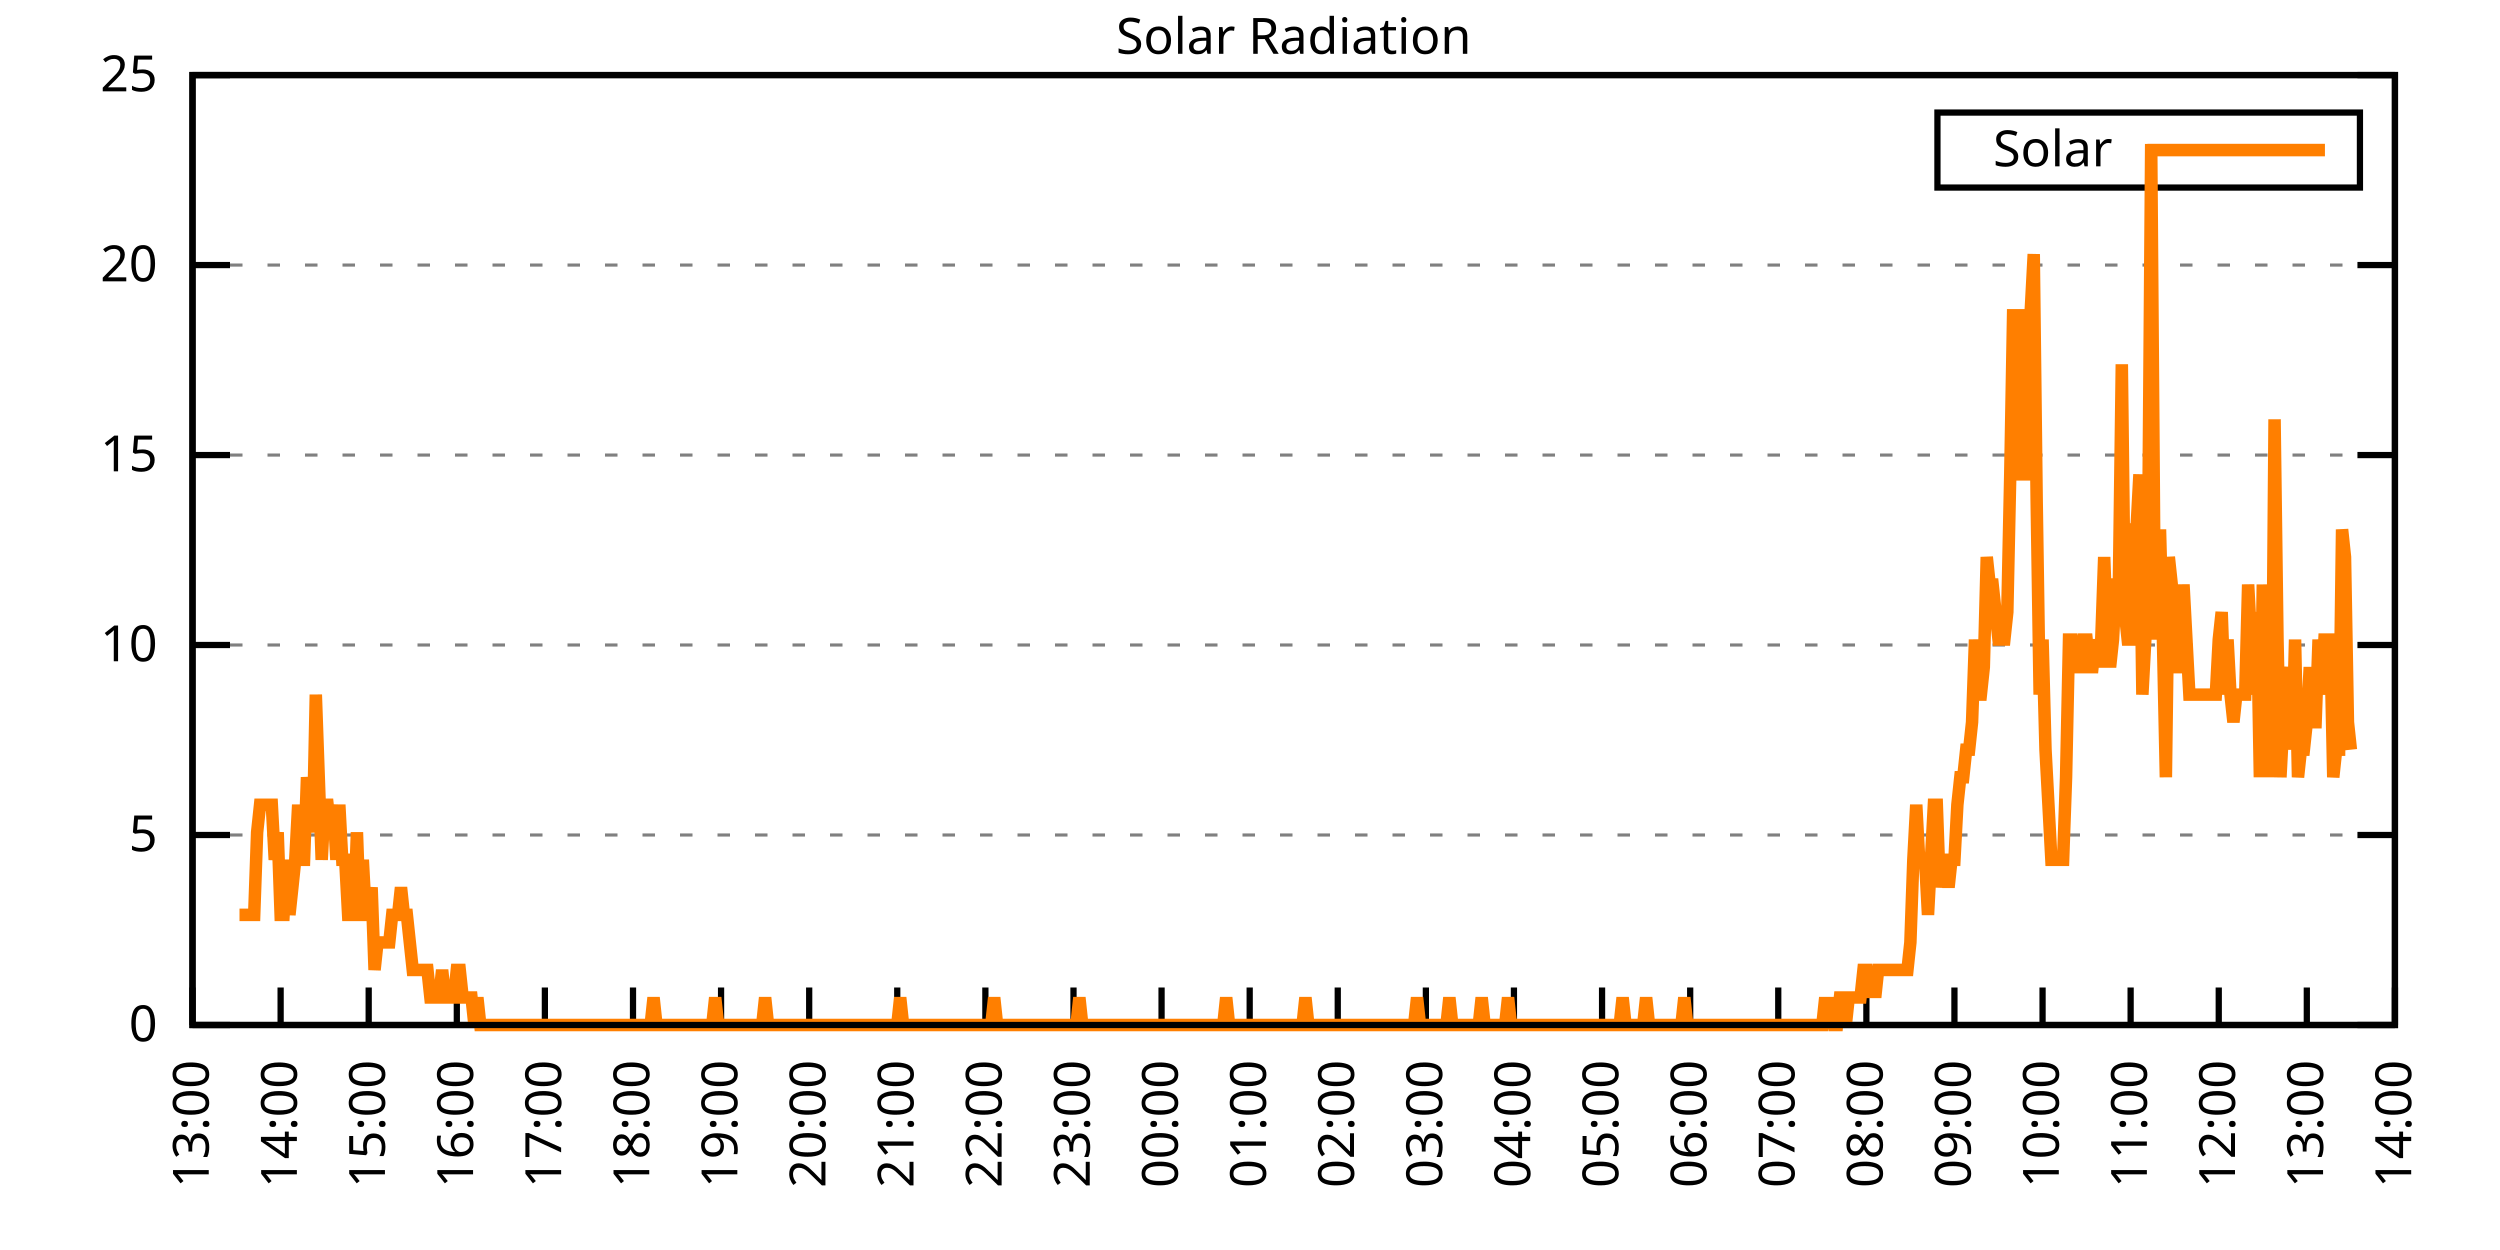
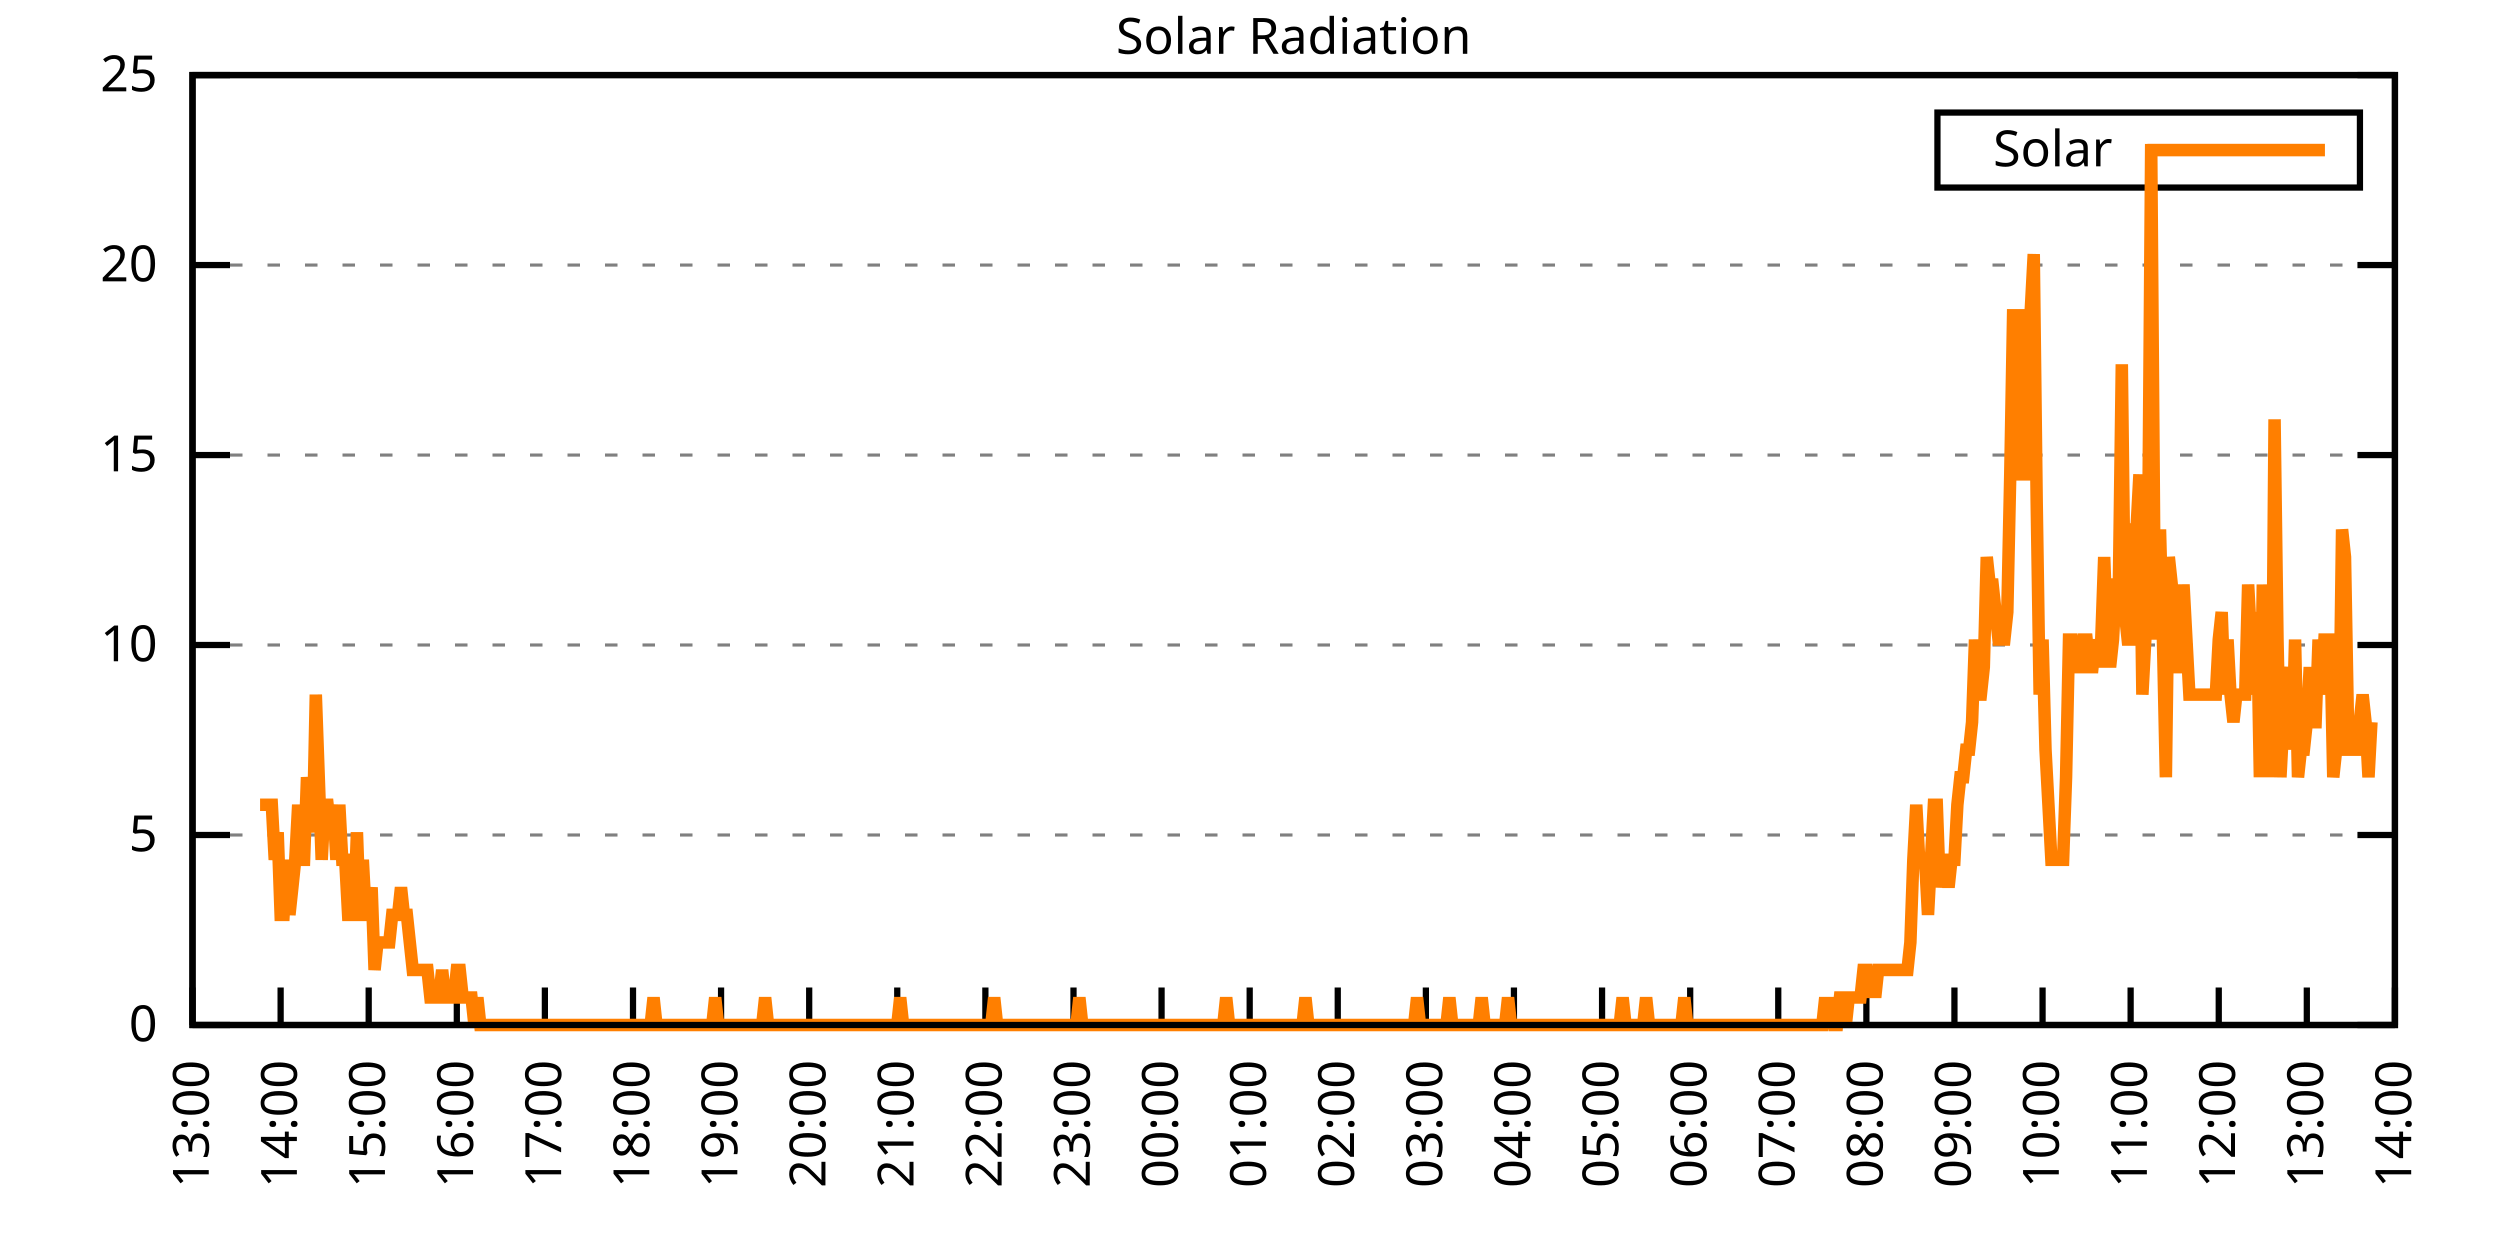
<svg xmlns="http://www.w3.org/2000/svg" xmlns:xlink="http://www.w3.org/1999/xlink" width="400" height="200" viewBox="0 0 400 200">
  <g id="gnuplot_canvas">
    <rect x="0" y="0" width="400" height="200" fill="none" />
    <defs>
      <circle id="gpDot" r="0.5" stroke-width="0.5" stroke="currentColor" />
      <path id="gpPt0" stroke-width="0.333" stroke="currentColor" d="M-1,0 h2 M0,-1 v2" />
      <path id="gpPt1" stroke-width="0.333" stroke="currentColor" d="M-1,-1 L1,1 M1,-1 L-1,1" />
      <path id="gpPt2" stroke-width="0.333" stroke="currentColor" d="M-1,0 L1,0 M0,-1 L0,1 M-1,-1 L1,1 M-1,1 L1,-1" />
      <rect id="gpPt3" stroke-width="0.333" stroke="currentColor" x="-1" y="-1" width="2" height="2" />
      <rect id="gpPt4" stroke-width="0.333" stroke="currentColor" fill="currentColor" x="-1" y="-1" width="2" height="2" />
      <circle id="gpPt5" stroke-width="0.333" stroke="currentColor" cx="0" cy="0" r="1" />
      <use xlink:href="#gpPt5" id="gpPt6" fill="currentColor" stroke="none" />
      <path id="gpPt7" stroke-width="0.333" stroke="currentColor" d="M0,-1.33 L-1.33,0.67 L1.33,0.67 z" />
      <use xlink:href="#gpPt7" id="gpPt8" fill="currentColor" stroke="none" />
      <use xlink:href="#gpPt7" id="gpPt9" stroke="currentColor" transform="rotate(180)" />
      <use xlink:href="#gpPt9" id="gpPt10" fill="currentColor" stroke="none" />
      <use xlink:href="#gpPt3" id="gpPt11" stroke="currentColor" transform="rotate(45)" />
      <use xlink:href="#gpPt11" id="gpPt12" fill="currentColor" stroke="none" />
      <path id="gpPt13" stroke-width="0.333" stroke="currentColor" d="M0,1.330 L1.265,0.411 L0.782,-1.067 L-0.782,-1.076 L-1.265,0.411 z" />
      <use xlink:href="#gpPt13" id="gpPt14" fill="currentColor" stroke="none" />
      <filter id="textbox" filterUnits="objectBoundingBox" x="0" y="0" height="1" width="1">
        <feFlood flood-color="white" flood-opacity="1" result="bgnd" />
        <feComposite in="SourceGraphic" in2="bgnd" operator="atop" />
      </filter>
      <filter id="greybox" filterUnits="objectBoundingBox" x="0" y="0" height="1" width="1">
        <feFlood flood-color="lightgrey" flood-opacity="1" result="grey" />
        <feComposite in="SourceGraphic" in2="grey" operator="atop" />
      </filter>
    </defs>
    <g fill="none" color="white" stroke="currentColor" stroke-width="1.00" stroke-linecap="butt" stroke-linejoin="miter">
</g>
    <g fill="none" color="black" stroke="currentColor" stroke-width="1.00" stroke-linecap="butt" stroke-linejoin="miter">
      <g stroke="none" shape-rendering="crispEdges">
        <polygon fill="rgb(255, 255, 255)" points="30.80,164.00 383.18,164.00 383.18,12.02 30.80,12.02 " />
      </g>
    </g>
    <g fill="none" color="black" stroke="currentColor" stroke-width="1.00" stroke-linecap="butt" stroke-linejoin="miter">
</g>
    <g fill="none" color="black" stroke="black" stroke-width="0.50" stroke-linecap="butt" stroke-linejoin="miter">
</g>
    <g fill="none" color="gray" stroke="currentColor" stroke-width="0.50" stroke-linecap="butt" stroke-linejoin="miter">
      <path stroke="gray" stroke-dasharray="2,4" class="gridline" d="M30.80,164.00 L383.19,164.00  " />
    </g>
    <g fill="none" color="gray" stroke="gray" stroke-width="1.00" stroke-linecap="butt" stroke-linejoin="miter">
</g>
    <g fill="none" color="black" stroke="currentColor" stroke-width="1.00" stroke-linecap="butt" stroke-linejoin="miter">
      <path stroke="black" d="M30.80,164.00 L36.80,164.00 M383.19,164.00 L377.19,164.00  " />
      <g transform="translate(25.20,166.60)" stroke="none" fill="black" font-family="Sans" font-size="8.00" text-anchor="end">
        <text>
          <tspan font-family="Sans"> 0</tspan>
        </text>
      </g>
    </g>
    <g fill="none" color="black" stroke="currentColor" stroke-width="1.00" stroke-linecap="butt" stroke-linejoin="miter">
</g>
    <g fill="none" color="black" stroke="black" stroke-width="0.50" stroke-linecap="butt" stroke-linejoin="miter">
</g>
    <g fill="none" color="gray" stroke="currentColor" stroke-width="0.50" stroke-linecap="butt" stroke-linejoin="miter">
      <path stroke="gray" stroke-dasharray="2,4" class="gridline" d="M30.80,133.60 L383.19,133.60  " />
    </g>
    <g fill="none" color="gray" stroke="gray" stroke-width="1.00" stroke-linecap="butt" stroke-linejoin="miter">
</g>
    <g fill="none" color="black" stroke="currentColor" stroke-width="1.00" stroke-linecap="butt" stroke-linejoin="miter">
      <path stroke="black" d="M30.80,133.60 L36.80,133.60 M383.19,133.60 L377.19,133.60  " />
      <g transform="translate(25.20,136.20)" stroke="none" fill="black" font-family="Sans" font-size="8.00" text-anchor="end">
        <text>
          <tspan font-family="Sans"> 5</tspan>
        </text>
      </g>
    </g>
    <g fill="none" color="black" stroke="currentColor" stroke-width="1.00" stroke-linecap="butt" stroke-linejoin="miter">
</g>
    <g fill="none" color="black" stroke="black" stroke-width="0.50" stroke-linecap="butt" stroke-linejoin="miter">
</g>
    <g fill="none" color="gray" stroke="currentColor" stroke-width="0.50" stroke-linecap="butt" stroke-linejoin="miter">
      <path stroke="gray" stroke-dasharray="2,4" class="gridline" d="M30.80,103.20 L383.19,103.20  " />
    </g>
    <g fill="none" color="gray" stroke="gray" stroke-width="1.00" stroke-linecap="butt" stroke-linejoin="miter">
</g>
    <g fill="none" color="black" stroke="currentColor" stroke-width="1.00" stroke-linecap="butt" stroke-linejoin="miter">
      <path stroke="black" d="M30.80,103.20 L36.80,103.20 M383.19,103.20 L377.19,103.20  " />
      <g transform="translate(25.20,105.80)" stroke="none" fill="black" font-family="Sans" font-size="8.00" text-anchor="end">
        <text>
          <tspan font-family="Sans"> 10</tspan>
        </text>
      </g>
    </g>
    <g fill="none" color="black" stroke="currentColor" stroke-width="1.00" stroke-linecap="butt" stroke-linejoin="miter">
</g>
    <g fill="none" color="black" stroke="black" stroke-width="0.50" stroke-linecap="butt" stroke-linejoin="miter">
</g>
    <g fill="none" color="gray" stroke="currentColor" stroke-width="0.50" stroke-linecap="butt" stroke-linejoin="miter">
      <path stroke="gray" stroke-dasharray="2,4" class="gridline" d="M30.80,72.81 L383.19,72.81  " />
    </g>
    <g fill="none" color="gray" stroke="gray" stroke-width="1.00" stroke-linecap="butt" stroke-linejoin="miter">
</g>
    <g fill="none" color="black" stroke="currentColor" stroke-width="1.00" stroke-linecap="butt" stroke-linejoin="miter">
      <path stroke="black" d="M30.80,72.81 L36.80,72.81 M383.19,72.81 L377.19,72.81  " />
      <g transform="translate(25.20,75.41)" stroke="none" fill="black" font-family="Sans" font-size="8.00" text-anchor="end">
        <text>
          <tspan font-family="Sans"> 15</tspan>
        </text>
      </g>
    </g>
    <g fill="none" color="black" stroke="currentColor" stroke-width="1.00" stroke-linecap="butt" stroke-linejoin="miter">
</g>
    <g fill="none" color="black" stroke="black" stroke-width="0.50" stroke-linecap="butt" stroke-linejoin="miter">
</g>
    <g fill="none" color="gray" stroke="currentColor" stroke-width="0.50" stroke-linecap="butt" stroke-linejoin="miter">
      <path stroke="gray" stroke-dasharray="2,4" class="gridline" d="M30.80,42.41 L383.19,42.41  " />
    </g>
    <g fill="none" color="gray" stroke="gray" stroke-width="1.00" stroke-linecap="butt" stroke-linejoin="miter">
</g>
    <g fill="none" color="black" stroke="currentColor" stroke-width="1.00" stroke-linecap="butt" stroke-linejoin="miter">
      <path stroke="black" d="M30.80,42.41 L36.80,42.41 M383.19,42.41 L377.19,42.41  " />
      <g transform="translate(25.20,45.01)" stroke="none" fill="black" font-family="Sans" font-size="8.00" text-anchor="end">
        <text>
          <tspan font-family="Sans"> 20</tspan>
        </text>
      </g>
    </g>
    <g fill="none" color="black" stroke="currentColor" stroke-width="1.00" stroke-linecap="butt" stroke-linejoin="miter">
</g>
    <g fill="none" color="black" stroke="black" stroke-width="0.50" stroke-linecap="butt" stroke-linejoin="miter">
</g>
    <g fill="none" color="gray" stroke="currentColor" stroke-width="0.50" stroke-linecap="butt" stroke-linejoin="miter">
      <path stroke="gray" stroke-dasharray="2,4" class="gridline" d="M30.80,12.01 L383.19,12.01  " />
    </g>
    <g fill="none" color="gray" stroke="gray" stroke-width="1.00" stroke-linecap="butt" stroke-linejoin="miter">
</g>
    <g fill="none" color="black" stroke="currentColor" stroke-width="1.00" stroke-linecap="butt" stroke-linejoin="miter">
      <path stroke="black" d="M30.80,12.01 L36.80,12.01 M383.19,12.01 L377.19,12.01  " />
      <g transform="translate(25.20,14.61)" stroke="none" fill="black" font-family="Sans" font-size="8.00" text-anchor="end">
        <text>
          <tspan font-family="Sans"> 25</tspan>
        </text>
      </g>
    </g>
    <g fill="none" color="black" stroke="currentColor" stroke-width="1.00" stroke-linecap="butt" stroke-linejoin="miter">
      <path stroke="black" d="M30.80,164.00 L30.80,158.00  " />
      <g transform="translate(33.40,169.60) rotate(270.00)" stroke="none" fill="black" font-family="Sans" font-size="8.00" text-anchor="end">
        <text>
          <tspan font-family="Sans">13:00</tspan>
        </text>
      </g>
    </g>
    <g fill="none" color="black" stroke="currentColor" stroke-width="1.00" stroke-linecap="butt" stroke-linejoin="miter">
      <path stroke="black" d="M44.90,164.00 L44.90,158.00  " />
      <g transform="translate(47.50,169.60) rotate(270.00)" stroke="none" fill="black" font-family="Sans" font-size="8.00" text-anchor="end">
        <text>
          <tspan font-family="Sans">14:00</tspan>
        </text>
      </g>
    </g>
    <g fill="none" color="black" stroke="currentColor" stroke-width="1.00" stroke-linecap="butt" stroke-linejoin="miter">
      <path stroke="black" d="M58.99,164.00 L58.99,158.00  " />
      <g transform="translate(61.59,169.60) rotate(270.00)" stroke="none" fill="black" font-family="Sans" font-size="8.00" text-anchor="end">
        <text>
          <tspan font-family="Sans">15:00</tspan>
        </text>
      </g>
    </g>
    <g fill="none" color="black" stroke="currentColor" stroke-width="1.00" stroke-linecap="butt" stroke-linejoin="miter">
      <path stroke="black" d="M73.09,164.00 L73.09,158.00  " />
      <g transform="translate(75.69,169.60) rotate(270.00)" stroke="none" fill="black" font-family="Sans" font-size="8.00" text-anchor="end">
        <text>
          <tspan font-family="Sans">16:00</tspan>
        </text>
      </g>
    </g>
    <g fill="none" color="black" stroke="currentColor" stroke-width="1.00" stroke-linecap="butt" stroke-linejoin="miter">
      <path stroke="black" d="M87.18,164.00 L87.18,158.00  " />
      <g transform="translate(89.78,169.60) rotate(270.00)" stroke="none" fill="black" font-family="Sans" font-size="8.00" text-anchor="end">
        <text>
          <tspan font-family="Sans">17:00</tspan>
        </text>
      </g>
    </g>
    <g fill="none" color="black" stroke="currentColor" stroke-width="1.00" stroke-linecap="butt" stroke-linejoin="miter">
      <path stroke="black" d="M101.28,164.00 L101.28,158.00  " />
      <g transform="translate(103.88,169.60) rotate(270.00)" stroke="none" fill="black" font-family="Sans" font-size="8.00" text-anchor="end">
        <text>
          <tspan font-family="Sans">18:00</tspan>
        </text>
      </g>
    </g>
    <g fill="none" color="black" stroke="currentColor" stroke-width="1.00" stroke-linecap="butt" stroke-linejoin="miter">
      <path stroke="black" d="M115.37,164.00 L115.37,158.00  " />
      <g transform="translate(117.97,169.60) rotate(270.00)" stroke="none" fill="black" font-family="Sans" font-size="8.00" text-anchor="end">
        <text>
          <tspan font-family="Sans">19:00</tspan>
        </text>
      </g>
    </g>
    <g fill="none" color="black" stroke="currentColor" stroke-width="1.00" stroke-linecap="butt" stroke-linejoin="miter">
      <path stroke="black" d="M129.47,164.00 L129.47,158.00  " />
      <g transform="translate(132.07,169.60) rotate(270.00)" stroke="none" fill="black" font-family="Sans" font-size="8.00" text-anchor="end">
        <text>
          <tspan font-family="Sans">20:00</tspan>
        </text>
      </g>
    </g>
    <g fill="none" color="black" stroke="currentColor" stroke-width="1.00" stroke-linecap="butt" stroke-linejoin="miter">
      <path stroke="black" d="M143.56,164.00 L143.56,158.00  " />
      <g transform="translate(146.16,169.60) rotate(270.00)" stroke="none" fill="black" font-family="Sans" font-size="8.00" text-anchor="end">
        <text>
          <tspan font-family="Sans">21:00</tspan>
        </text>
      </g>
    </g>
    <g fill="none" color="black" stroke="currentColor" stroke-width="1.00" stroke-linecap="butt" stroke-linejoin="miter">
      <path stroke="black" d="M157.66,164.00 L157.66,158.00  " />
      <g transform="translate(160.26,169.60) rotate(270.00)" stroke="none" fill="black" font-family="Sans" font-size="8.00" text-anchor="end">
        <text>
          <tspan font-family="Sans">22:00</tspan>
        </text>
      </g>
    </g>
    <g fill="none" color="black" stroke="currentColor" stroke-width="1.00" stroke-linecap="butt" stroke-linejoin="miter">
      <path stroke="black" d="M171.76,164.00 L171.76,158.00  " />
      <g transform="translate(174.36,169.60) rotate(270.00)" stroke="none" fill="black" font-family="Sans" font-size="8.00" text-anchor="end">
        <text>
          <tspan font-family="Sans">23:00</tspan>
        </text>
      </g>
    </g>
    <g fill="none" color="black" stroke="currentColor" stroke-width="1.00" stroke-linecap="butt" stroke-linejoin="miter">
      <path stroke="black" d="M185.85,164.00 L185.85,158.00  " />
      <g transform="translate(188.45,169.60) rotate(270.00)" stroke="none" fill="black" font-family="Sans" font-size="8.00" text-anchor="end">
        <text>
          <tspan font-family="Sans">00:00</tspan>
        </text>
      </g>
    </g>
    <g fill="none" color="black" stroke="currentColor" stroke-width="1.00" stroke-linecap="butt" stroke-linejoin="miter">
      <path stroke="black" d="M199.95,164.00 L199.95,158.00  " />
      <g transform="translate(202.55,169.60) rotate(270.00)" stroke="none" fill="black" font-family="Sans" font-size="8.00" text-anchor="end">
        <text>
          <tspan font-family="Sans">01:00</tspan>
        </text>
      </g>
    </g>
    <g fill="none" color="black" stroke="currentColor" stroke-width="1.00" stroke-linecap="butt" stroke-linejoin="miter">
      <path stroke="black" d="M214.04,164.00 L214.04,158.00  " />
      <g transform="translate(216.64,169.60) rotate(270.00)" stroke="none" fill="black" font-family="Sans" font-size="8.00" text-anchor="end">
        <text>
          <tspan font-family="Sans">02:00</tspan>
        </text>
      </g>
    </g>
    <g fill="none" color="black" stroke="currentColor" stroke-width="1.00" stroke-linecap="butt" stroke-linejoin="miter">
      <path stroke="black" d="M228.14,164.00 L228.14,158.00  " />
      <g transform="translate(230.74,169.60) rotate(270.00)" stroke="none" fill="black" font-family="Sans" font-size="8.00" text-anchor="end">
        <text>
          <tspan font-family="Sans">03:00</tspan>
        </text>
      </g>
    </g>
    <g fill="none" color="black" stroke="currentColor" stroke-width="1.00" stroke-linecap="butt" stroke-linejoin="miter">
      <path stroke="black" d="M242.23,164.00 L242.23,158.00  " />
      <g transform="translate(244.83,169.60) rotate(270.00)" stroke="none" fill="black" font-family="Sans" font-size="8.00" text-anchor="end">
        <text>
          <tspan font-family="Sans">04:00</tspan>
        </text>
      </g>
    </g>
    <g fill="none" color="black" stroke="currentColor" stroke-width="1.00" stroke-linecap="butt" stroke-linejoin="miter">
      <path stroke="black" d="M256.33,164.00 L256.33,158.00  " />
      <g transform="translate(258.93,169.60) rotate(270.00)" stroke="none" fill="black" font-family="Sans" font-size="8.00" text-anchor="end">
        <text>
          <tspan font-family="Sans">05:00</tspan>
        </text>
      </g>
    </g>
    <g fill="none" color="black" stroke="currentColor" stroke-width="1.00" stroke-linecap="butt" stroke-linejoin="miter">
      <path stroke="black" d="M270.43,164.00 L270.43,158.00  " />
      <g transform="translate(273.03,169.60) rotate(270.00)" stroke="none" fill="black" font-family="Sans" font-size="8.00" text-anchor="end">
        <text>
          <tspan font-family="Sans">06:00</tspan>
        </text>
      </g>
    </g>
    <g fill="none" color="black" stroke="currentColor" stroke-width="1.00" stroke-linecap="butt" stroke-linejoin="miter">
      <path stroke="black" d="M284.52,164.00 L284.52,158.00  " />
      <g transform="translate(287.12,169.60) rotate(270.00)" stroke="none" fill="black" font-family="Sans" font-size="8.00" text-anchor="end">
        <text>
          <tspan font-family="Sans">07:00</tspan>
        </text>
      </g>
    </g>
    <g fill="none" color="black" stroke="currentColor" stroke-width="1.00" stroke-linecap="butt" stroke-linejoin="miter">
      <path stroke="black" d="M298.62,164.00 L298.62,158.00  " />
      <g transform="translate(301.22,169.60) rotate(270.00)" stroke="none" fill="black" font-family="Sans" font-size="8.00" text-anchor="end">
        <text>
          <tspan font-family="Sans">08:00</tspan>
        </text>
      </g>
    </g>
    <g fill="none" color="black" stroke="currentColor" stroke-width="1.00" stroke-linecap="butt" stroke-linejoin="miter">
      <path stroke="black" d="M312.71,164.00 L312.71,158.00  " />
      <g transform="translate(315.31,169.60) rotate(270.00)" stroke="none" fill="black" font-family="Sans" font-size="8.00" text-anchor="end">
        <text>
          <tspan font-family="Sans">09:00</tspan>
        </text>
      </g>
    </g>
    <g fill="none" color="black" stroke="currentColor" stroke-width="1.00" stroke-linecap="butt" stroke-linejoin="miter">
      <path stroke="black" d="M326.81,164.00 L326.81,158.00  " />
      <g transform="translate(329.41,169.60) rotate(270.00)" stroke="none" fill="black" font-family="Sans" font-size="8.00" text-anchor="end">
        <text>
          <tspan font-family="Sans">10:00</tspan>
        </text>
      </g>
    </g>
    <g fill="none" color="black" stroke="currentColor" stroke-width="1.00" stroke-linecap="butt" stroke-linejoin="miter">
      <path stroke="black" d="M340.90,164.00 L340.90,158.00  " />
      <g transform="translate(343.50,169.60) rotate(270.00)" stroke="none" fill="black" font-family="Sans" font-size="8.00" text-anchor="end">
        <text>
          <tspan font-family="Sans">11:00</tspan>
        </text>
      </g>
    </g>
    <g fill="none" color="black" stroke="currentColor" stroke-width="1.00" stroke-linecap="butt" stroke-linejoin="miter">
      <path stroke="black" d="M355.00,164.00 L355.00,158.00  " />
      <g transform="translate(357.60,169.60) rotate(270.00)" stroke="none" fill="black" font-family="Sans" font-size="8.00" text-anchor="end">
        <text>
          <tspan font-family="Sans">12:00</tspan>
        </text>
      </g>
    </g>
    <g fill="none" color="black" stroke="currentColor" stroke-width="1.00" stroke-linecap="butt" stroke-linejoin="miter">
      <path stroke="black" d="M369.09,164.00 L369.09,158.00  " />
      <g transform="translate(371.69,169.60) rotate(270.00)" stroke="none" fill="black" font-family="Sans" font-size="8.00" text-anchor="end">
        <text>
          <tspan font-family="Sans">13:00</tspan>
        </text>
      </g>
    </g>
    <g fill="none" color="black" stroke="currentColor" stroke-width="1.00" stroke-linecap="butt" stroke-linejoin="miter">
      <path stroke="black" d="M383.19,164.00 L383.19,158.00  " />
      <g transform="translate(385.79,169.60) rotate(270.00)" stroke="none" fill="black" font-family="Sans" font-size="8.00" text-anchor="end">
        <text>
          <tspan font-family="Sans">14:00</tspan>
        </text>
      </g>
    </g>
    <g fill="none" color="black" stroke="currentColor" stroke-width="1.00" stroke-linecap="butt" stroke-linejoin="miter">
</g>
    <g fill="none" color="black" stroke="currentColor" stroke-width="1.00" stroke-linecap="butt" stroke-linejoin="miter">
      <path stroke="black" d="M30.80,12.01 L30.80,164.00 L383.19,164.00 L383.19,12.01 L30.80,12.01 Z  " />
    </g>
    <g fill="none" color="black" stroke="currentColor" stroke-width="1.00" stroke-linecap="butt" stroke-linejoin="miter">
</g>
    <g fill="none" color="black" stroke="currentColor" stroke-width="1.00" stroke-linecap="butt" stroke-linejoin="miter">
      <path stroke="black" d="M309.99,30.01 L309.99,18.01 L377.59,18.01 L377.59,30.01 L309.99,30.01 Z  " />
    </g>
    <g id="Solar_Radiation_plot_1">
      <g fill="none" color="white" stroke="black" stroke-width="2.00" stroke-linecap="butt" stroke-linejoin="miter">
</g>
      <g fill="none" color="black" stroke="currentColor" stroke-width="2.00" stroke-linecap="butt" stroke-linejoin="miter">
        <g transform="translate(337.99,26.61)" stroke="none" fill="black" font-family="Sans" font-size="8.00" text-anchor="end">
          <text>
            <tspan font-family="Sans">Solar</tspan>
          </text>
        </g>
      </g>
      <g fill="none" color="black" stroke="currentColor" stroke-width="2.00" stroke-linecap="butt" stroke-linejoin="miter">
-         <path stroke="rgb(255, 127,   0)" d="M343.59,24.01 L371.99,24.01 M38.32,146.38 L38.79,146.38 L39.26,146.38 L39.73,146.38 L40.20,146.38 L40.67,146.38   L41.14,133.17 L41.61,128.76 L42.08,128.76 L42.55,128.76 L43.02,128.76 L43.49,128.76 L43.96,137.57 L44.43,133.17   L44.90,146.38 L45.37,146.38 L45.84,137.57 L46.31,146.38 L46.78,141.98 L47.24,137.57 L47.71,128.76 L48.18,137.57   L48.65,137.57 L49.12,124.36 L49.59,128.76 L50.06,133.17 L50.53,111.14 L51.00,124.36 L51.47,137.57 L51.94,128.76   L52.41,128.76 L52.88,133.17 L53.35,128.76 L53.82,137.57 L54.29,128.76 L54.76,137.57 L55.23,137.57 L55.70,146.38   L56.17,146.38 L56.64,146.38 L57.11,133.17 L57.58,146.38 L58.05,137.57 L58.52,146.38 L58.99,146.38 L59.46,141.98   L59.93,155.19 L60.40,150.79 L60.87,150.79 L61.34,150.79 L61.81,150.79 L62.28,150.79 L62.75,146.38 L63.22,146.38   L63.69,146.38 L64.16,141.98 L64.63,146.38 L65.10,146.38 L65.57,150.79 L66.04,155.19 L66.51,155.19 L66.98,155.19   L67.45,155.19 L67.92,155.19 L68.39,155.19 L68.86,159.60 L69.33,159.60 L69.80,159.60 L70.27,159.60 L70.74,155.19   L71.21,159.60 L71.68,159.60 L72.15,159.60 L72.62,159.60 L73.09,155.19 L73.56,155.19 L74.03,159.60 L74.50,159.60   L74.97,159.60 L75.44,159.60 L75.91,164.00 L76.38,159.60 L76.85,164.00 L77.32,164.00 L77.79,164.00 L78.26,164.00   L78.73,164.00 L79.19,164.00 L79.66,164.00 L80.13,164.00 L80.60,164.00 L81.07,164.00 L81.54,164.00 L82.01,164.00   L82.48,164.00 L82.95,164.00 L83.42,164.00 L83.89,164.00 L84.36,164.00 L84.83,164.00 L85.30,164.00 L85.77,164.00   L86.24,164.00 L86.71,164.00 L87.18,164.00 L87.65,164.00 L88.12,164.00 L88.59,164.00 L89.06,164.00 L89.53,164.00   L90.00,164.00 L90.47,164.00 L90.94,164.00 L91.41,164.00 L91.88,164.00 L92.35,164.00 L92.82,164.00 L93.29,164.00   L93.76,164.00 L94.23,164.00 L94.70,164.00 L95.17,164.00 L95.64,164.00 L96.11,164.00 L96.58,164.00 L97.05,164.00   L97.52,164.00 L97.99,164.00 L98.46,164.00 L98.93,164.00 L99.40,164.00 L99.87,164.00 L100.34,164.00 L100.81,164.00   L101.28,164.00 L101.75,164.00 L102.22,164.00 L102.69,164.00 L103.16,164.00 L103.63,164.00 L104.10,164.00 L104.57,159.60   L105.04,164.00 L105.51,164.00 L105.98,164.00 L106.45,164.00 L106.92,164.00 L107.39,164.00 L107.86,164.00 L108.33,164.00   L108.80,164.00 L109.27,164.00 L109.74,164.00 L110.21,164.00 L110.68,164.00 L111.14,164.00 L111.61,164.00 L112.08,164.00   L112.55,164.00 L113.02,164.00 L113.49,164.00 L113.96,164.00 L114.43,159.60 L114.90,164.00 L115.37,164.00 L115.84,164.00   L116.31,164.00 L116.78,164.00 L117.25,164.00 L117.72,164.00 L118.19,164.00 L118.66,164.00 L119.13,164.00 L119.60,164.00   L120.07,164.00 L120.54,164.00 L121.01,164.00 L121.48,164.00 L121.95,164.00 L122.42,159.60 L122.89,164.00 L123.36,164.00   L123.83,164.00 L124.30,164.00 L124.77,164.00 L125.24,164.00 L125.71,164.00 L126.18,164.00 L126.65,164.00 L127.12,164.00   L127.59,164.00 L128.06,164.00 L128.53,164.00 L129.00,164.00 L129.47,164.00 L129.94,164.00 L130.41,164.00 L130.88,164.00   L131.35,164.00 L131.82,164.00 L132.29,164.00 L132.76,164.00 L133.23,164.00 L133.70,164.00 L134.17,164.00 L134.64,164.00   L135.11,164.00 L135.58,164.00 L136.05,164.00 L136.52,164.00 L136.99,164.00 L137.46,164.00 L137.93,164.00 L138.40,164.00   L138.87,164.00 L139.34,164.00 L139.81,164.00 L140.28,164.00 L140.75,164.00 L141.22,164.00 L141.69,164.00 L142.16,164.00   L142.63,164.00 L143.09,164.00 L143.56,164.00 L144.03,159.60 L144.50,164.00 L144.97,164.00 L145.44,164.00 L145.91,164.00   L146.38,164.00 L146.85,164.00 L147.32,164.00 L147.79,164.00 L148.26,164.00 L148.73,164.00 L149.20,164.00 L149.67,164.00   L150.14,164.00 L150.61,164.00 L151.08,164.00 L151.55,164.00 L152.02,164.00 L152.49,164.00 L152.96,164.00 L153.43,164.00   L153.90,164.00 L154.37,164.00 L154.84,164.00 L155.31,164.00 L155.78,164.00 L156.25,164.00 L156.72,164.00 L157.19,164.00   L157.66,164.00 L158.13,164.00 L158.60,164.00 L159.07,159.60 L159.54,164.00 L160.01,164.00 L160.48,164.00 L160.95,164.00   L161.42,164.00 L161.89,164.00 L162.36,164.00 L162.83,164.00 L163.30,164.00 L163.77,164.00 L164.24,164.00 L164.71,164.00   L165.18,164.00 L165.65,164.00 L166.12,164.00 L166.59,164.00 L167.06,164.00 L167.53,164.00 L168.00,164.00 L168.47,164.00   L168.94,164.00 L169.41,164.00 L169.88,164.00 L170.35,164.00 L170.82,164.00 L171.29,164.00 L171.76,164.00 L172.23,164.00   L172.70,159.60 L173.17,164.00 L173.64,164.00 L174.11,164.00 L174.58,164.00 L175.04,164.00 L175.51,164.00 L175.98,164.00   L176.45,164.00 L176.92,164.00 L177.39,164.00 L177.86,164.00 L178.33,164.00 L178.80,164.00 L179.27,164.00 L179.74,164.00   L180.21,164.00 L180.68,164.00 L181.15,164.00 L181.62,164.00 L182.09,164.00 L182.56,164.00 L183.03,164.00 L183.50,164.00   L183.97,164.00 L184.44,164.00 L184.91,164.00 L185.38,164.00 L185.85,164.00 L186.32,164.00 L186.79,164.00 L187.26,164.00   L187.73,164.00 L188.20,164.00 L188.67,164.00 L189.14,164.00 L189.61,164.00 L190.08,164.00 L190.55,164.00 L191.02,164.00   L191.49,164.00 L191.96,164.00 L192.43,164.00 L192.90,164.00 L193.37,164.00 L193.84,164.00 L194.31,164.00 L194.78,164.00   L195.25,164.00 L195.72,164.00 L196.19,159.60 L196.66,164.00 L197.13,164.00 L197.60,164.00 L198.07,164.00 L198.54,164.00   L199.01,164.00 L199.48,164.00 L199.95,164.00 L200.42,164.00 L200.89,164.00 L201.36,164.00 L201.83,164.00 L202.30,164.00   L202.77,164.00 L203.24,164.00 L203.71,164.00 L204.18,164.00 L204.65,164.00 L205.12,164.00 L205.59,164.00 L206.06,164.00   L206.53,164.00 L207.00,164.00 L207.46,164.00 L207.93,164.00 L208.40,164.00 L208.87,159.60 L209.34,164.00 L209.81,164.00   L210.28,164.00 L210.75,164.00 L211.22,164.00 L211.69,164.00 L212.16,164.00 L212.63,164.00 L213.10,164.00 L213.57,164.00   L214.04,164.00 L214.51,164.00 L214.98,164.00 L215.45,164.00 L215.92,164.00 L216.39,164.00 L216.86,164.00 L217.33,164.00   L217.80,164.00 L218.27,164.00 L218.74,164.00 L219.21,164.00 L219.68,164.00 L220.15,164.00 L220.62,164.00 L221.09,164.00   L221.56,164.00 L222.03,164.00 L222.50,164.00 L222.97,164.00 L223.44,164.00 L223.91,164.00 L224.38,164.00 L224.85,164.00   L225.32,164.00 L225.79,164.00 L226.26,164.00 L226.73,159.60 L227.20,164.00 L227.67,164.00 L228.14,164.00 L228.61,164.00   L229.08,164.00 L229.55,164.00 L230.02,164.00 L230.49,164.00 L230.96,164.00 L231.43,164.00 L231.90,159.60 L232.37,164.00   L232.84,164.00 L233.31,164.00 L233.78,164.00 L234.25,164.00 L234.72,164.00 L235.19,164.00 L235.66,164.00 L236.13,164.00   L236.60,164.00 L237.07,159.60 L237.54,164.00 L238.01,164.00 L238.48,164.00 L238.95,164.00 L239.41,164.00 L239.88,164.00   L240.35,164.00 L240.82,164.00 L241.29,159.60 L241.76,164.00 L242.23,164.00 L242.70,164.00 L243.17,164.00 L243.64,164.00   L244.11,164.00 L244.58,164.00 L245.05,164.00 L245.52,164.00 L245.99,164.00 L246.46,164.00 L246.93,164.00 L247.40,164.00   L247.87,164.00 L248.34,164.00 L248.81,164.00 L249.28,164.00 L249.75,164.00 L250.22,164.00 L250.69,164.00 L251.16,164.00   L251.63,164.00 L252.10,164.00 L252.57,164.00 L253.04,164.00 L253.51,164.00 L253.98,164.00 L254.45,164.00 L254.92,164.00   L255.39,164.00 L255.86,164.00 L256.33,164.00 L256.80,164.00 L257.27,164.00 L257.74,164.00 L258.21,164.00 L258.68,164.00   L259.15,164.00 L259.62,159.60 L260.09,164.00 L260.56,164.00 L261.03,164.00 L261.50,164.00 L261.97,164.00 L262.44,164.00   L262.91,164.00 L263.38,159.60 L263.85,164.00 L264.32,164.00 L264.79,164.00 L265.26,164.00 L265.73,164.00 L266.20,164.00   L266.67,164.00 L267.14,164.00 L267.61,164.00 L268.08,164.00 L268.55,164.00 L269.02,164.00 L269.49,159.60 L269.96,164.00   L270.43,164.00 L270.90,164.00 L271.36,164.00 L271.83,164.00 L272.30,164.00 L272.77,164.00 L273.24,164.00 L273.71,164.00   L274.18,164.00 L274.65,164.00 L275.12,164.00 L275.59,164.00 L276.06,164.00 L276.53,164.00 L277.00,164.00 L277.47,164.00   L277.94,164.00 L278.41,164.00 L278.88,164.00 L279.35,164.00 L279.82,164.00 L280.29,164.00 L280.76,164.00 L281.23,164.00   L281.70,164.00 L282.17,164.00 L282.64,164.00 L283.11,164.00 L283.58,164.00 L284.05,164.00 L284.52,164.00 L284.99,164.00   L285.46,164.00 L285.93,164.00 L286.40,164.00 L286.87,164.00 L287.34,164.00 L287.81,164.00 L288.28,164.00 L288.75,164.00   L289.22,164.00 L289.69,164.00 L290.16,164.00 L290.63,164.00 L291.10,164.00 L291.57,164.00 L292.04,159.60 L292.51,164.00   L292.98,159.60 L293.45,164.00 L293.92,164.00 L294.39,159.60 L294.86,159.60 L295.33,164.00 L295.80,159.60 L296.27,159.60   L296.74,159.60 L297.21,159.60 L297.68,159.60 L298.15,155.19 L298.62,155.19 L299.09,159.60 L299.56,155.19 L300.03,159.60   L300.50,155.19 L300.97,155.19 L301.44,155.19 L301.91,155.19 L302.38,155.19 L302.85,155.19 L303.31,155.19 L303.78,155.19   L304.25,155.19 L304.72,155.19 L305.19,155.19 L305.66,150.79 L306.13,137.57 L306.60,128.76 L307.07,137.57 L307.54,137.57   L308.01,137.57 L308.48,146.38 L308.95,137.57 L309.42,128.76 L309.89,128.76 L310.36,141.98 L310.83,137.57 L311.30,137.57   L311.77,141.98 L312.24,137.57 L312.71,137.57 L313.18,128.76 L313.65,124.36 L314.12,124.36 L314.59,119.95 L315.06,119.95   L315.53,115.55 L316.00,102.33 L316.47,111.14 L316.94,111.14 L317.41,106.74 L317.88,89.12 L318.35,93.52 L318.82,93.52   L319.29,97.93 L319.76,102.33 L320.23,102.33 L320.70,102.33 L321.17,97.93 L321.64,75.90 L322.11,49.47 L322.58,75.90   L323.05,49.47 L323.52,75.90 L323.99,75.90 L324.46,71.50 L324.93,49.47 L325.40,40.66 L325.87,80.31 L326.34,111.14   L326.81,102.33 L327.28,119.95 L327.75,128.76 L328.22,137.57 L328.69,137.57 L329.16,137.57 L329.63,137.57 L330.10,137.57   L330.57,124.36 L331.04,102.33 L331.51,102.33 L331.98,106.74 L332.45,106.74 L332.92,106.74 L333.39,102.33 L333.86,102.33   L334.33,106.74 L334.80,106.74 L335.26,102.33 L335.73,106.74 L336.20,102.33 L336.67,89.12 L337.14,102.33 L337.61,106.74   L338.08,102.33 L338.55,93.52 L339.02,93.52 L339.49,58.28 L339.96,97.93 L340.43,102.33 L340.90,102.33 L341.37,84.71   L341.84,84.71 L342.31,75.90 L342.78,111.14 L343.25,102.33 L343.72,84.71 L344.19,23.04 L344.66,84.71 L345.13,102.33   L345.60,84.71 L346.07,102.33 L346.54,124.36 L347.01,89.12 L347.48,93.52 L347.95,102.33 L348.42,106.74 L348.89,106.74   L349.36,93.52 L349.83,102.33 L350.30,111.14 L350.77,111.14 L351.24,111.14 L351.71,111.14 L352.18,111.14 L352.65,111.14   L353.12,111.14 L353.59,111.14 L354.06,111.14 L354.53,111.14 L355.00,102.33 L355.47,97.93 L355.94,111.14 L356.41,102.33   L356.88,111.14 L357.35,115.55 L357.82,111.14 L358.29,111.14 L358.76,111.14 L359.23,111.14 L359.70,93.52 L360.17,102.33   L360.64,111.14 L361.11,97.93 L361.58,124.36 L362.05,93.52 L362.52,111.14 L362.99,97.93 L363.46,124.36 L363.93,67.09   L364.40,102.33 L364.87,124.36 L365.34,115.55 L365.81,111.14 L366.28,106.74 L366.75,119.95 L367.21,102.33 L367.68,124.36   L368.15,119.95 L368.62,119.95 L369.09,115.55 L369.56,106.74 L370.03,115.55 L370.50,115.55 L370.97,102.33 L371.44,111.14   L371.91,102.33 L372.38,102.33 L372.85,102.33 L373.32,124.36 L373.79,119.95 L374.26,119.95 L374.73,84.71 L375.20,89.12   L375.67,115.55 L376.14,119.95  " />
+         <path stroke="rgb(255, 127,   0)" d="M343.59,24.01 L371.99,24.01 M41.61,128.76 L42.08,128.76 L42.55,128.76 L43.02,128.76 L43.49,128.76 L43.96,137.57   L44.43,133.17 L44.90,146.38 L45.37,146.38 L45.84,137.57 L46.31,146.38 L46.78,141.98 L47.24,137.57 L47.71,128.76   L48.18,137.57 L48.65,137.57 L49.12,124.36 L49.59,128.76 L50.06,133.17 L50.53,111.14 L51.00,124.36 L51.47,137.57   L51.94,128.76 L52.41,128.76 L52.88,133.17 L53.35,128.76 L53.82,137.57 L54.29,128.76 L54.76,137.57 L55.23,137.57   L55.70,146.38 L56.17,146.38 L56.64,146.38 L57.11,133.17 L57.58,146.38 L58.05,137.57 L58.52,146.38 L58.99,146.38   L59.46,141.98 L59.93,155.19 L60.40,150.79 L60.87,150.79 L61.34,150.79 L61.81,150.79 L62.28,150.79 L62.75,146.38   L63.22,146.38 L63.69,146.38 L64.16,141.98 L64.63,146.38 L65.10,146.38 L65.57,150.79 L66.04,155.19 L66.51,155.19   L66.98,155.19 L67.45,155.19 L67.92,155.19 L68.39,155.19 L68.86,159.60 L69.33,159.60 L69.80,159.60 L70.27,159.60   L70.74,155.19 L71.21,159.60 L71.68,159.60 L72.15,159.60 L72.62,159.60 L73.09,155.19 L73.56,155.19 L74.03,159.60   L74.50,159.60 L74.97,159.60 L75.44,159.60 L75.91,164.00 L76.38,159.60 L76.85,164.00 L77.32,164.00 L77.79,164.00   L78.26,164.00 L78.73,164.00 L79.19,164.00 L79.66,164.00 L80.13,164.00 L80.60,164.00 L81.07,164.00 L81.54,164.00   L82.01,164.00 L82.48,164.00 L82.95,164.00 L83.42,164.00 L83.89,164.00 L84.36,164.00 L84.83,164.00 L85.30,164.00   L85.77,164.00 L86.24,164.00 L86.71,164.00 L87.18,164.00 L87.65,164.00 L88.12,164.00 L88.59,164.00 L89.06,164.00   L89.53,164.00 L90.00,164.00 L90.47,164.00 L90.94,164.00 L91.41,164.00 L91.88,164.00 L92.35,164.00 L92.82,164.00   L93.29,164.00 L93.76,164.00 L94.23,164.00 L94.70,164.00 L95.17,164.00 L95.64,164.00 L96.11,164.00 L96.58,164.00   L97.05,164.00 L97.52,164.00 L97.99,164.00 L98.46,164.00 L98.93,164.00 L99.40,164.00 L99.87,164.00 L100.34,164.00   L100.81,164.00 L101.28,164.00 L101.75,164.00 L102.22,164.00 L102.69,164.00 L103.16,164.00 L103.63,164.00 L104.10,164.00   L104.57,159.60 L105.04,164.00 L105.51,164.00 L105.98,164.00 L106.45,164.00 L106.92,164.00 L107.39,164.00 L107.86,164.00   L108.33,164.00 L108.80,164.00 L109.27,164.00 L109.74,164.00 L110.21,164.00 L110.68,164.00 L111.14,164.00 L111.61,164.00   L112.08,164.00 L112.55,164.00 L113.02,164.00 L113.49,164.00 L113.96,164.00 L114.43,159.60 L114.90,164.00 L115.37,164.00   L115.84,164.00 L116.31,164.00 L116.78,164.00 L117.25,164.00 L117.72,164.00 L118.19,164.00 L118.66,164.00 L119.13,164.00   L119.60,164.00 L120.07,164.00 L120.54,164.00 L121.01,164.00 L121.48,164.00 L121.95,164.00 L122.42,159.60 L122.89,164.00   L123.36,164.00 L123.83,164.00 L124.30,164.00 L124.77,164.00 L125.24,164.00 L125.71,164.00 L126.18,164.00 L126.65,164.00   L127.12,164.00 L127.59,164.00 L128.06,164.00 L128.53,164.00 L129.00,164.00 L129.47,164.00 L129.94,164.00 L130.41,164.00   L130.88,164.00 L131.35,164.00 L131.82,164.00 L132.29,164.00 L132.76,164.00 L133.23,164.00 L133.70,164.00 L134.17,164.00   L134.64,164.00 L135.11,164.00 L135.58,164.00 L136.05,164.00 L136.52,164.00 L136.99,164.00 L137.46,164.00 L137.93,164.00   L138.40,164.00 L138.87,164.00 L139.34,164.00 L139.81,164.00 L140.28,164.00 L140.75,164.00 L141.22,164.00 L141.69,164.00   L142.16,164.00 L142.63,164.00 L143.09,164.00 L143.56,164.00 L144.03,159.60 L144.50,164.00 L144.97,164.00 L145.44,164.00   L145.91,164.00 L146.38,164.00 L146.85,164.00 L147.32,164.00 L147.79,164.00 L148.26,164.00 L148.73,164.00 L149.20,164.00   L149.67,164.00 L150.14,164.00 L150.61,164.00 L151.08,164.00 L151.55,164.00 L152.02,164.00 L152.49,164.00 L152.96,164.00   L153.43,164.00 L153.90,164.00 L154.37,164.00 L154.84,164.00 L155.31,164.00 L155.78,164.00 L156.25,164.00 L156.72,164.00   L157.19,164.00 L157.66,164.00 L158.13,164.00 L158.60,164.00 L159.07,159.60 L159.54,164.00 L160.01,164.00 L160.48,164.00   L160.95,164.00 L161.42,164.00 L161.89,164.00 L162.36,164.00 L162.83,164.00 L163.30,164.00 L163.77,164.00 L164.24,164.00   L164.71,164.00 L165.18,164.00 L165.65,164.00 L166.12,164.00 L166.59,164.00 L167.06,164.00 L167.53,164.00 L168.00,164.00   L168.47,164.00 L168.94,164.00 L169.41,164.00 L169.88,164.00 L170.35,164.00 L170.82,164.00 L171.29,164.00 L171.76,164.00   L172.23,164.00 L172.70,159.60 L173.17,164.00 L173.64,164.00 L174.11,164.00 L174.58,164.00 L175.04,164.00 L175.51,164.00   L175.98,164.00 L176.45,164.00 L176.92,164.00 L177.39,164.00 L177.86,164.00 L178.33,164.00 L178.80,164.00 L179.27,164.00   L179.74,164.00 L180.21,164.00 L180.68,164.00 L181.15,164.00 L181.62,164.00 L182.09,164.00 L182.56,164.00 L183.03,164.00   L183.50,164.00 L183.97,164.00 L184.44,164.00 L184.91,164.00 L185.38,164.00 L185.85,164.00 L186.32,164.00 L186.79,164.00   L187.26,164.00 L187.73,164.00 L188.20,164.00 L188.67,164.00 L189.14,164.00 L189.61,164.00 L190.08,164.00 L190.55,164.00   L191.02,164.00 L191.49,164.00 L191.96,164.00 L192.43,164.00 L192.90,164.00 L193.37,164.00 L193.84,164.00 L194.31,164.00   L194.78,164.00 L195.25,164.00 L195.72,164.00 L196.19,159.60 L196.66,164.00 L197.13,164.00 L197.60,164.00 L198.07,164.00   L198.54,164.00 L199.01,164.00 L199.48,164.00 L199.95,164.00 L200.42,164.00 L200.89,164.00 L201.36,164.00 L201.83,164.00   L202.30,164.00 L202.77,164.00 L203.24,164.00 L203.71,164.00 L204.18,164.00 L204.65,164.00 L205.12,164.00 L205.59,164.00   L206.06,164.00 L206.53,164.00 L207.00,164.00 L207.46,164.00 L207.93,164.00 L208.40,164.00 L208.87,159.60 L209.34,164.00   L209.81,164.00 L210.28,164.00 L210.75,164.00 L211.22,164.00 L211.69,164.00 L212.16,164.00 L212.63,164.00 L213.10,164.00   L213.57,164.00 L214.04,164.00 L214.51,164.00 L214.98,164.00 L215.45,164.00 L215.92,164.00 L216.39,164.00 L216.86,164.00   L217.33,164.00 L217.80,164.00 L218.27,164.00 L218.74,164.00 L219.21,164.00 L219.68,164.00 L220.15,164.00 L220.62,164.00   L221.09,164.00 L221.56,164.00 L222.03,164.00 L222.50,164.00 L222.97,164.00 L223.44,164.00 L223.91,164.00 L224.38,164.00   L224.85,164.00 L225.32,164.00 L225.79,164.00 L226.26,164.00 L226.73,159.60 L227.20,164.00 L227.67,164.00 L228.14,164.00   L228.61,164.00 L229.08,164.00 L229.55,164.00 L230.02,164.00 L230.49,164.00 L230.96,164.00 L231.43,164.00 L231.90,159.60   L232.37,164.00 L232.84,164.00 L233.31,164.00 L233.78,164.00 L234.25,164.00 L234.72,164.00 L235.19,164.00 L235.66,164.00   L236.13,164.00 L236.60,164.00 L237.07,159.60 L237.54,164.00 L238.01,164.00 L238.48,164.00 L238.95,164.00 L239.41,164.00   L239.88,164.00 L240.35,164.00 L240.82,164.00 L241.29,159.60 L241.76,164.00 L242.23,164.00 L242.70,164.00 L243.17,164.00   L243.64,164.00 L244.11,164.00 L244.58,164.00 L245.05,164.00 L245.52,164.00 L245.99,164.00 L246.46,164.00 L246.93,164.00   L247.40,164.00 L247.87,164.00 L248.34,164.00 L248.81,164.00 L249.28,164.00 L249.75,164.00 L250.22,164.00 L250.69,164.00   L251.16,164.00 L251.63,164.00 L252.10,164.00 L252.57,164.00 L253.04,164.00 L253.51,164.00 L253.98,164.00 L254.45,164.00   L254.92,164.00 L255.39,164.00 L255.86,164.00 L256.33,164.00 L256.80,164.00 L257.27,164.00 L257.74,164.00 L258.21,164.00   L258.68,164.00 L259.15,164.00 L259.62,159.60 L260.09,164.00 L260.56,164.00 L261.03,164.00 L261.50,164.00 L261.97,164.00   L262.44,164.00 L262.91,164.00 L263.38,159.60 L263.85,164.00 L264.32,164.00 L264.79,164.00 L265.26,164.00 L265.73,164.00   L266.20,164.00 L266.67,164.00 L267.14,164.00 L267.61,164.00 L268.08,164.00 L268.55,164.00 L269.02,164.00 L269.49,159.60   L269.96,164.00 L270.43,164.00 L270.90,164.00 L271.36,164.00 L271.83,164.00 L272.30,164.00 L272.77,164.00 L273.24,164.00   L273.71,164.00 L274.18,164.00 L274.65,164.00 L275.12,164.00 L275.59,164.00 L276.06,164.00 L276.53,164.00 L277.00,164.00   L277.47,164.00 L277.94,164.00 L278.41,164.00 L278.88,164.00 L279.35,164.00 L279.82,164.00 L280.29,164.00 L280.76,164.00   L281.23,164.00 L281.70,164.00 L282.17,164.00 L282.64,164.00 L283.11,164.00 L283.58,164.00 L284.05,164.00 L284.52,164.00   L284.99,164.00 L285.46,164.00 L285.93,164.00 L286.40,164.00 L286.87,164.00 L287.34,164.00 L287.81,164.00 L288.28,164.00   L288.75,164.00 L289.22,164.00 L289.69,164.00 L290.16,164.00 L290.63,164.00 L291.10,164.00 L291.57,164.00 L292.04,159.60   L292.51,164.00 L292.98,159.60 L293.45,164.00 L293.92,164.00 L294.39,159.60 L294.86,159.60 L295.33,164.00 L295.80,159.60   L296.27,159.60 L296.74,159.60 L297.21,159.60 L297.68,159.60 L298.15,155.19 L298.62,155.19 L299.09,159.60 L299.56,155.19   L300.03,159.60 L300.50,155.19 L300.97,155.19 L301.44,155.19 L301.91,155.19 L302.38,155.19 L302.85,155.19 L303.31,155.19   L303.78,155.19 L304.25,155.19 L304.72,155.19 L305.19,155.19 L305.66,150.79 L306.13,137.57 L306.60,128.76 L307.07,137.57   L307.54,137.57 L308.01,137.57 L308.48,146.38 L308.95,137.57 L309.42,128.76 L309.89,128.76 L310.36,141.98 L310.83,137.57   L311.30,137.57 L311.77,141.98 L312.24,137.57 L312.71,137.57 L313.18,128.76 L313.65,124.36 L314.12,124.36 L314.59,119.95   L315.06,119.95 L315.53,115.55 L316.00,102.33 L316.47,111.14 L316.94,111.14 L317.41,106.74 L317.88,89.12 L318.35,93.52   L318.82,93.52 L319.29,97.93 L319.76,102.33 L320.23,102.33 L320.70,102.33 L321.17,97.93 L321.64,75.90 L322.11,49.47   L322.58,75.90 L323.05,49.47 L323.52,75.90 L323.99,75.90 L324.46,71.50 L324.93,49.47 L325.40,40.66 L325.87,80.31   L326.34,111.14 L326.81,102.33 L327.28,119.95 L327.75,128.76 L328.22,137.57 L328.69,137.57 L329.16,137.57 L329.63,137.57   L330.10,137.57 L330.57,124.36 L331.04,102.33 L331.51,102.33 L331.98,106.74 L332.45,106.74 L332.92,106.74 L333.39,102.33   L333.86,102.33 L334.33,106.74 L334.80,106.74 L335.26,102.33 L335.73,106.74 L336.20,102.33 L336.67,89.12 L337.14,102.33   L337.61,106.74 L338.08,102.33 L338.55,93.52 L339.02,93.52 L339.49,58.28 L339.96,97.93 L340.43,102.33 L340.90,102.33   L341.37,84.71 L341.84,84.71 L342.31,75.90 L342.78,111.14 L343.25,102.33 L343.72,84.71 L344.19,23.04 L344.66,84.71   L345.13,102.33 L345.60,84.71 L346.07,102.33 L346.54,124.36 L347.01,89.12 L347.48,93.52 L347.95,102.33 L348.42,106.74   L348.89,106.74 L349.36,93.52 L349.83,102.33 L350.30,111.14 L350.77,111.14 L351.24,111.14 L351.71,111.14 L352.18,111.14   L352.65,111.14 L353.12,111.14 L353.59,111.14 L354.06,111.14 L354.53,111.14 L355.00,102.33 L355.47,97.93 L355.94,111.14   L356.41,102.33 L356.88,111.14 L357.35,115.55 L357.82,111.14 L358.29,111.14 L358.76,111.14 L359.23,111.14 L359.70,93.52   L360.17,102.33 L360.64,111.14 L361.11,97.93 L361.58,124.36 L362.05,93.52 L362.52,111.14 L362.99,97.93 L363.46,124.36   L363.93,67.09 L364.40,102.33 L364.87,124.36 L365.34,115.55 L365.81,111.14 L366.28,106.74 L366.75,119.95 L367.21,102.33   L367.68,124.36 L368.15,119.95 L368.62,119.95 L369.09,115.55 L369.56,106.74 L370.03,115.55 L370.50,115.55 L370.97,102.33   L371.44,111.14 L371.91,102.33 L372.38,102.33 L372.85,102.33 L373.32,124.36 L373.79,119.95 L374.26,119.95 L374.73,84.71   L375.20,89.12 L375.67,115.55 L376.14,119.95 L376.61,119.95 L377.08,119.95 L377.55,115.55 L378.02,111.14 L378.49,115.55   L378.96,124.36 L379.43,115.55  " />
      </g>
    </g>
    <g fill="none" color="black" stroke="currentColor" stroke-width="2.00" stroke-linecap="butt" stroke-linejoin="miter">
</g>
    <g fill="none" color="black" stroke="black" stroke-width="1.00" stroke-linecap="butt" stroke-linejoin="miter">
</g>
    <g fill="none" color="black" stroke="currentColor" stroke-width="1.00" stroke-linecap="butt" stroke-linejoin="miter">
      <path stroke="black" d="M30.80,12.01 L30.80,164.00 L383.19,164.00 L383.19,12.01 L30.80,12.01 Z  " />
      <g transform="translate(6.80,88.01) rotate(270.00)" stroke="none" fill="black" font-family="Sans" font-size="8.00" text-anchor="middle">
        <text />
      </g>
    </g>
    <g fill="none" color="black" stroke="currentColor" stroke-width="1.00" stroke-linecap="butt" stroke-linejoin="miter">
</g>
    <g fill="none" color="black" stroke="currentColor" stroke-width="1.00" stroke-linecap="butt" stroke-linejoin="miter">
      <g transform="translate(206.99,8.61)" stroke="none" fill="black" font-family="Sans" font-size="8.00" text-anchor="middle">
        <text>
          <tspan font-family="Sans">Solar Radiation</tspan>
        </text>
      </g>
    </g>
    <g fill="none" color="black" stroke="currentColor" stroke-width="1.00" stroke-linecap="butt" stroke-linejoin="miter">
</g>
  </g>
</svg>
